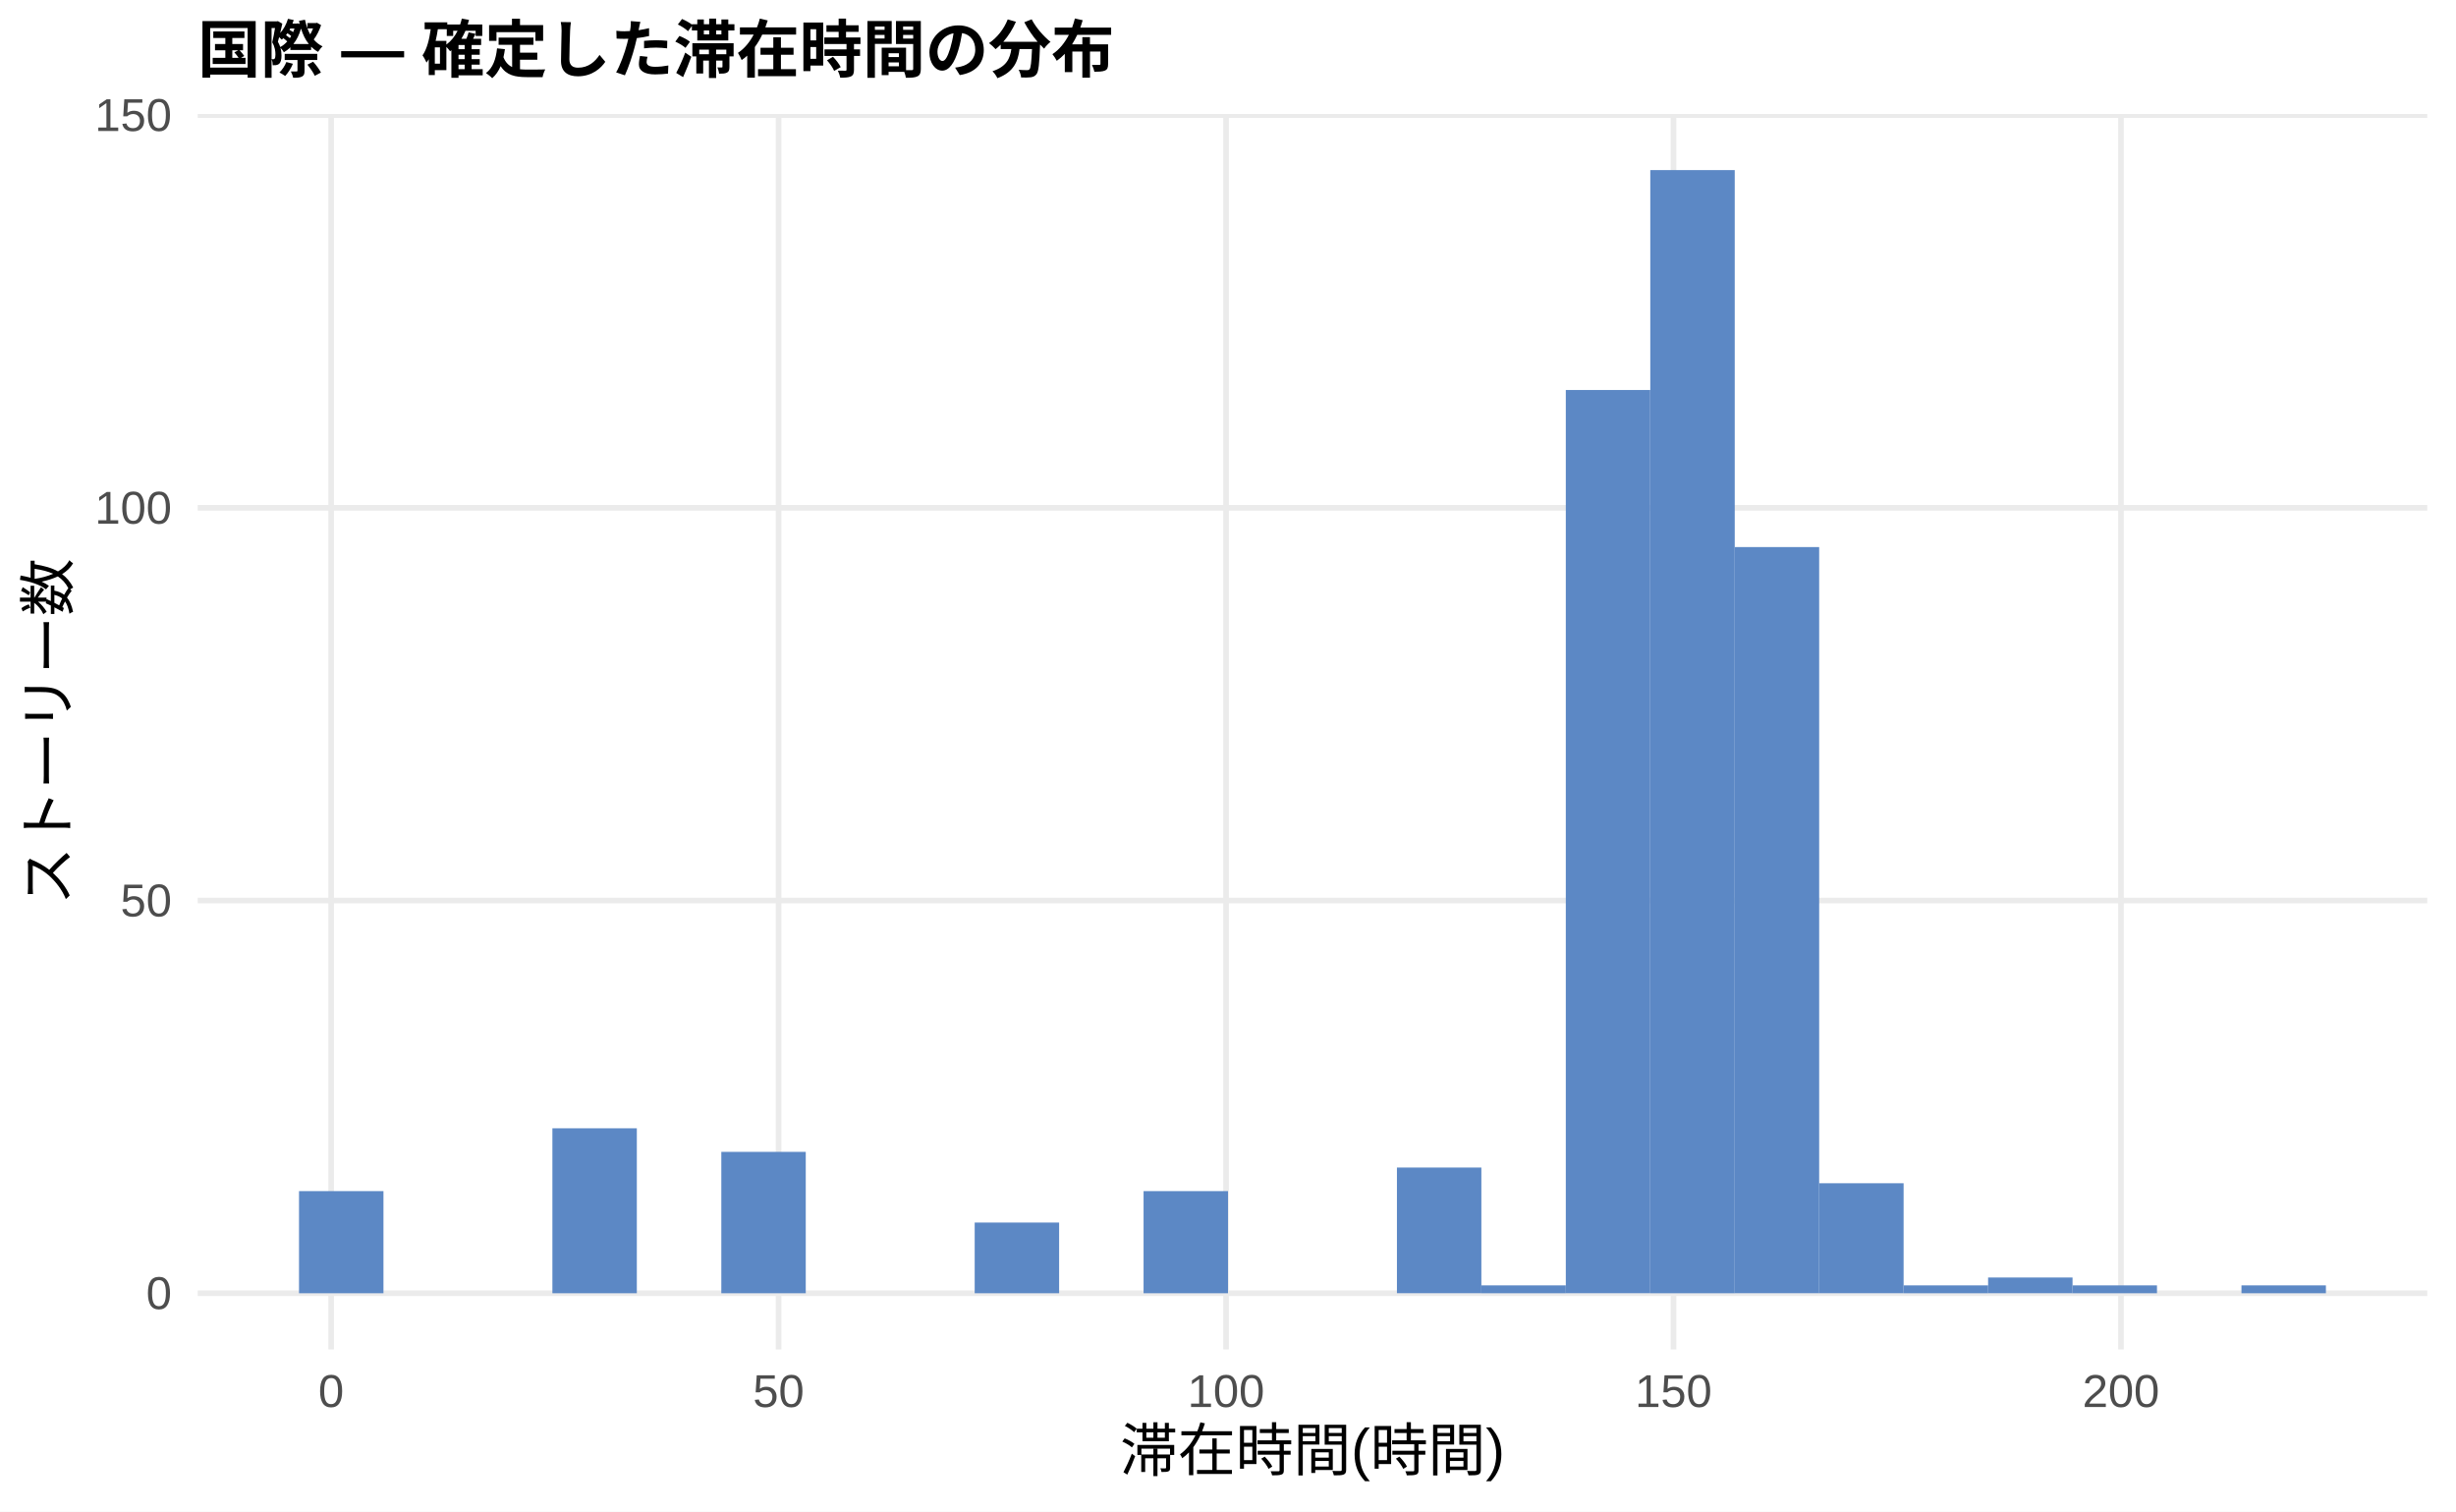
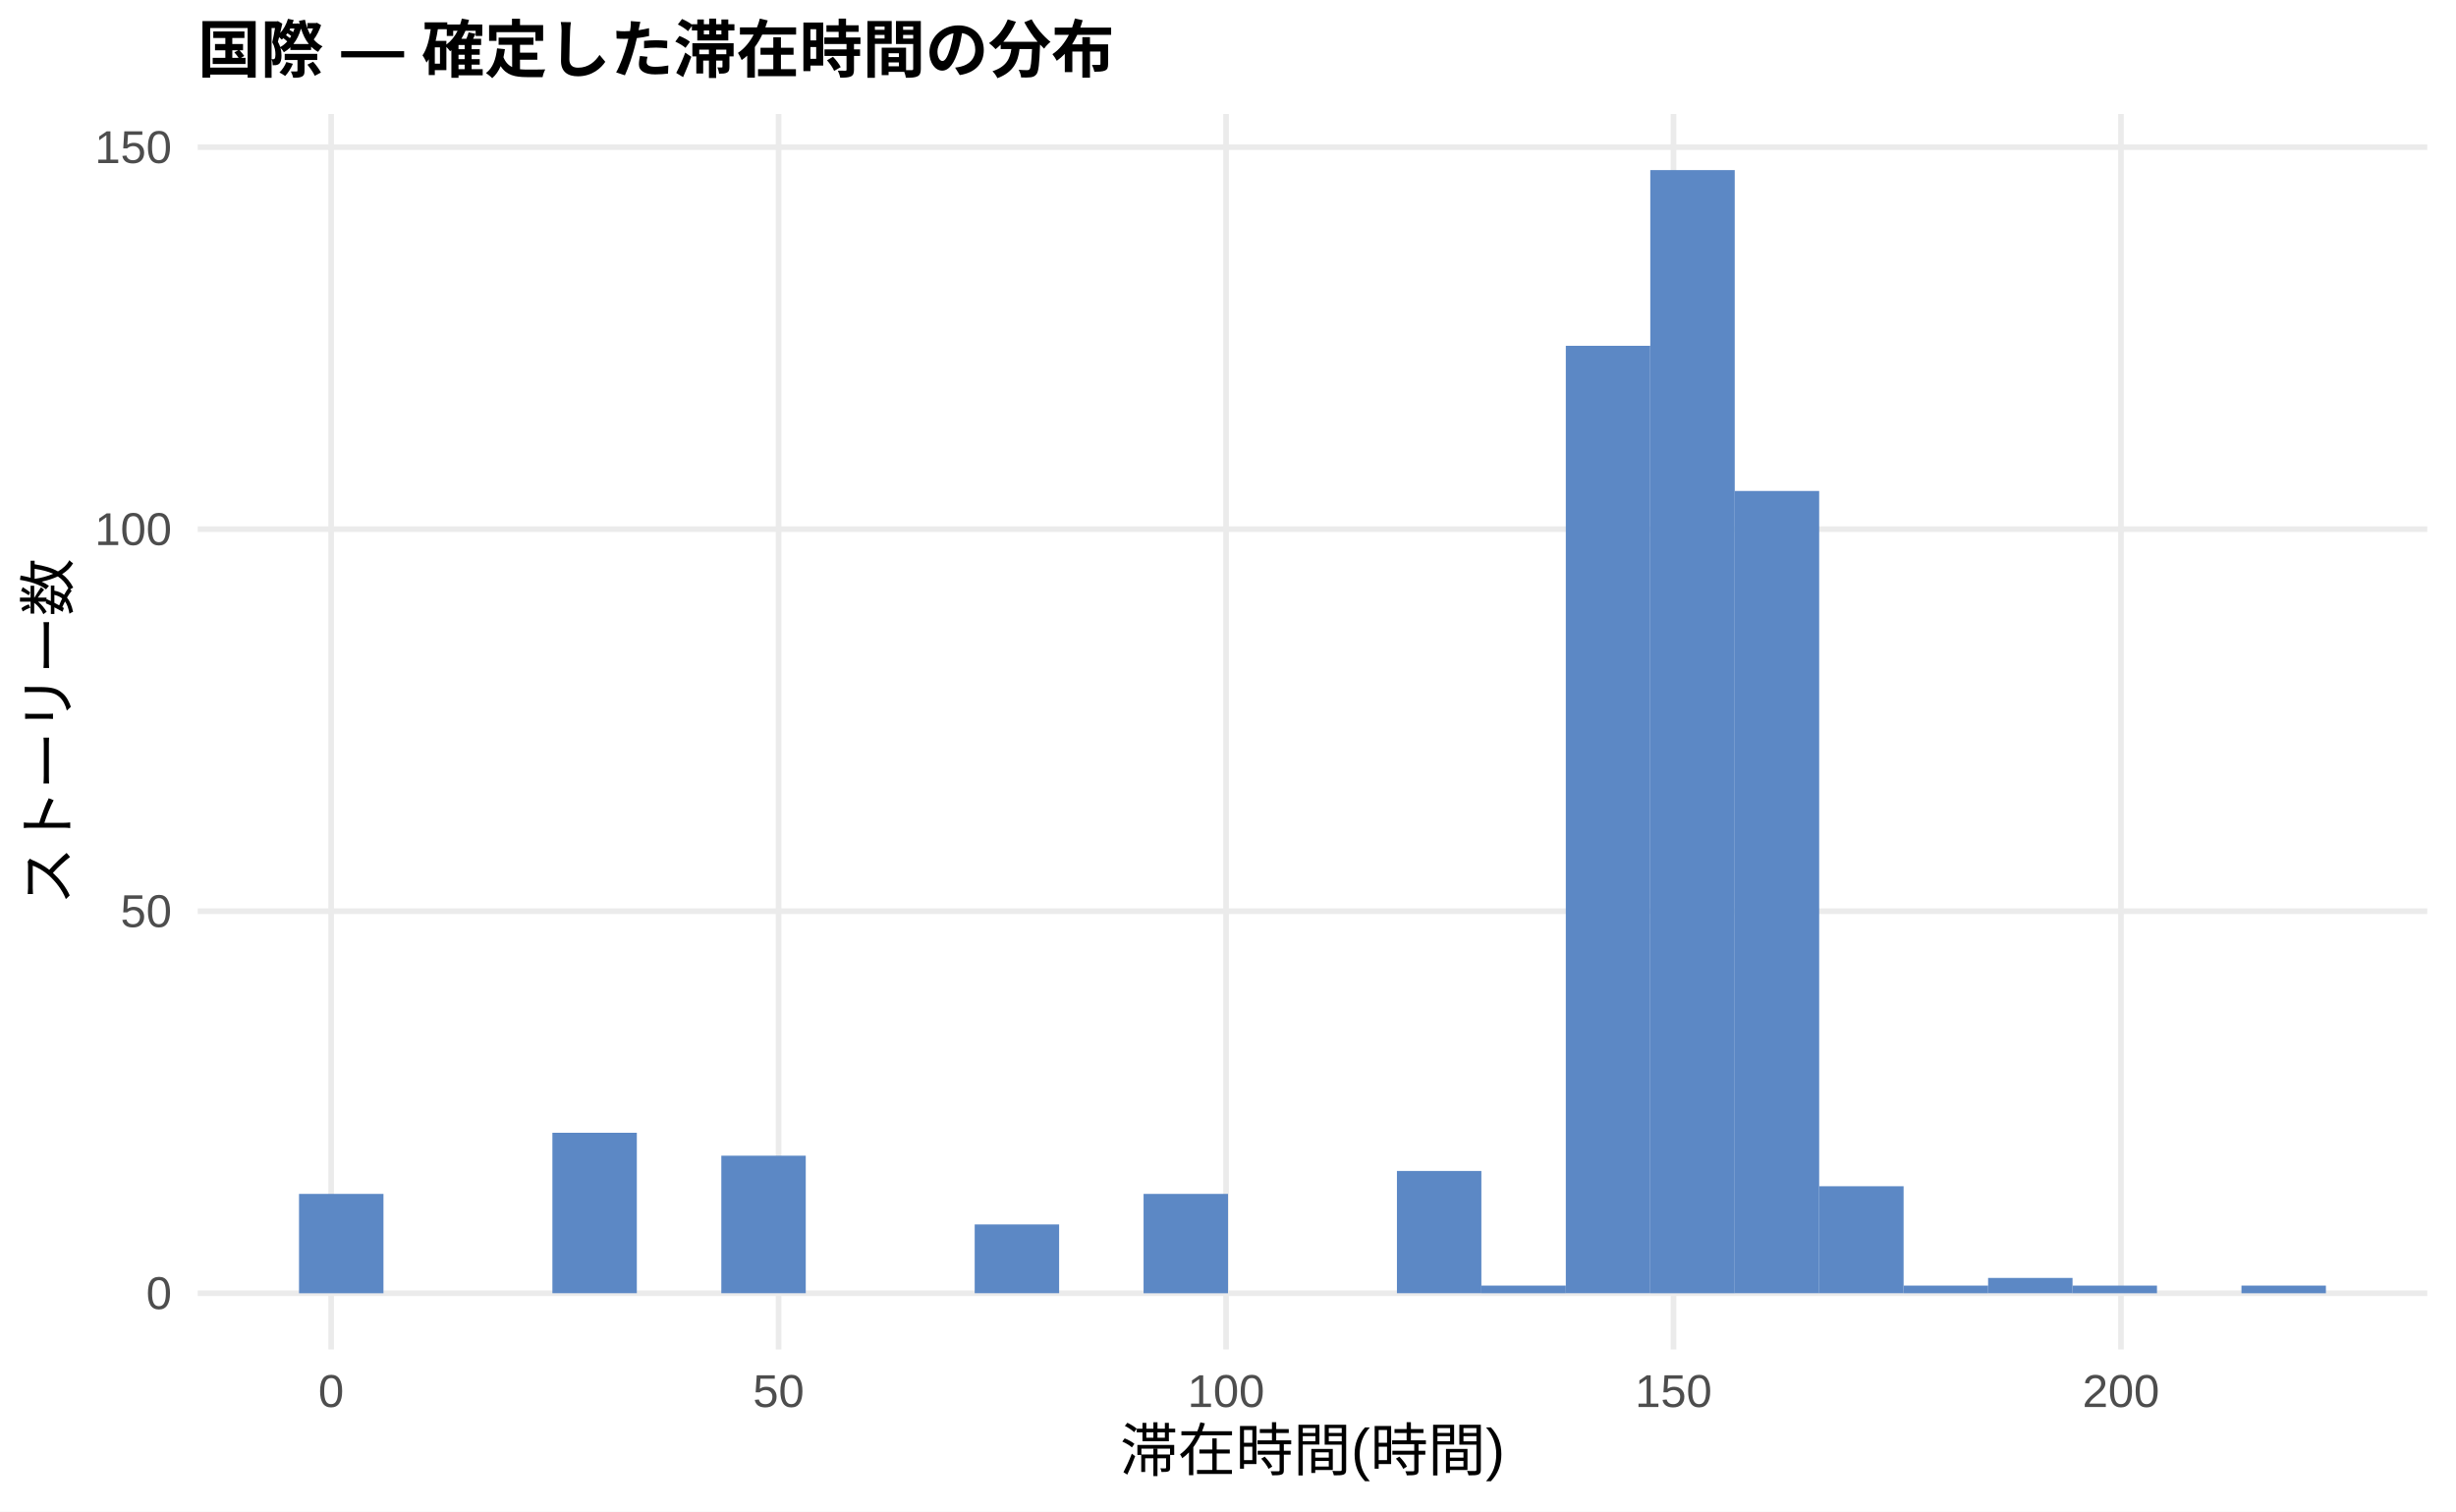
<svg xmlns="http://www.w3.org/2000/svg" width="468.00pt" height="288.00pt" viewBox="0 0 468.00 288.00">
  <g class="svglite">
    <defs>
      <style type="text/css">
    .svglite line, .svglite polyline, .svglite polygon, .svglite path, .svglite rect, .svglite circle {
      fill: none;
      stroke: #000000;
      stroke-linecap: round;
      stroke-linejoin: round;
      stroke-miterlimit: 10.00;
    }
    .svglite text {
      white-space: pre;
    }
    .svglite g.glyphgroup path {
      fill: inherit;
      stroke: none;
    }
  </style>
    </defs>
    <rect width="100%" height="100%" style="stroke: none; fill: #FFFFFF;" />
    <defs>
      <clipPath id="cpMC4wMHw0NjguMDB8MC4wMHwyODguMDA=">
        <rect x="0.00" y="0.00" width="468.00" height="288.00" />
      </clipPath>
    </defs>
    <g clip-path="url(#cpMC4wMHw0NjguMDB8MC4wMHwyODguMDA=)">
      <rect x="0.00" y="0.00" width="468.00" height="288.00" style="stroke-width: 1.07; stroke: none; fill: #FFFFFF;" />
    </g>
    <defs>
      <clipPath id="cpMzcuNjd8NDYyLjUyfDIxLjcxfDI1Ny4xMg==">
        <rect x="37.67" y="21.71" width="424.85" height="235.41" />
      </clipPath>
    </defs>
    <g clip-path="url(#cpMzcuNjd8NDYyLjUyfDIxLjcxfDI1Ny4xMg==)">
      <polyline points="37.67,246.42 462.52,246.42 " style="stroke-width: 1.07; stroke: #EBEBEB; stroke-linecap: butt;" />
-       <polyline points="37.67,171.59 462.52,171.59 " style="stroke-width: 1.07; stroke: #EBEBEB; stroke-linecap: butt;" />
-       <polyline points="37.67,96.76 462.52,96.76 " style="stroke-width: 1.07; stroke: #EBEBEB; stroke-linecap: butt;" />
-       <polyline points="37.67,21.93 462.52,21.93 " style="stroke-width: 1.07; stroke: #EBEBEB; stroke-linecap: butt;" />
+       <polyline points="37.67,173.62 462.52,173.62 " style="stroke-width: 1.07; stroke: #EBEBEB; stroke-linecap: butt;" />
+       <polyline points="37.67,100.83 462.52,100.83 " style="stroke-width: 1.07; stroke: #EBEBEB; stroke-linecap: butt;" />
+       <polyline points="37.67,28.04 462.52,28.04 " style="stroke-width: 1.07; stroke: #EBEBEB; stroke-linecap: butt;" />
      <polyline points="63.10,257.12 63.10,21.71 " style="stroke-width: 1.07; stroke: #EBEBEB; stroke-linecap: butt;" />
      <polyline points="148.36,257.12 148.36,21.71 " style="stroke-width: 1.07; stroke: #EBEBEB; stroke-linecap: butt;" />
      <polyline points="233.63,257.12 233.63,21.71 " style="stroke-width: 1.07; stroke: #EBEBEB; stroke-linecap: butt;" />
      <polyline points="318.89,257.12 318.89,21.71 " style="stroke-width: 1.07; stroke: #EBEBEB; stroke-linecap: butt;" />
      <polyline points="404.16,257.12 404.16,21.71 " style="stroke-width: 1.07; stroke: #EBEBEB; stroke-linecap: butt;" />
-       <rect x="56.98" y="226.96" width="16.09" height="19.46" style="stroke-width: 1.07; stroke: none; stroke-linecap: butt; stroke-linejoin: miter; fill: #5C88C5;" />
+       <rect x="56.98" y="227.49" width="16.09" height="18.93" style="stroke-width: 1.07; stroke: none; stroke-linecap: butt; stroke-linejoin: miter; fill: #5C88C5;" />
      <rect x="73.08" y="246.42" width="16.09" height="0.00" style="stroke-width: 1.07; stroke: none; stroke-linecap: butt; stroke-linejoin: miter; fill: #5C88C5;" />
      <rect x="89.17" y="246.42" width="16.09" height="0.00" style="stroke-width: 1.07; stroke: none; stroke-linecap: butt; stroke-linejoin: miter; fill: #5C88C5;" />
-       <rect x="105.26" y="214.99" width="16.09" height="31.43" style="stroke-width: 1.07; stroke: none; stroke-linecap: butt; stroke-linejoin: miter; fill: #5C88C5;" />
+       <rect x="105.26" y="215.84" width="16.09" height="30.57" style="stroke-width: 1.07; stroke: none; stroke-linecap: butt; stroke-linejoin: miter; fill: #5C88C5;" />
      <rect x="121.35" y="246.42" width="16.09" height="0.00" style="stroke-width: 1.07; stroke: none; stroke-linecap: butt; stroke-linejoin: miter; fill: #5C88C5;" />
-       <rect x="137.45" y="219.48" width="16.09" height="26.94" style="stroke-width: 1.07; stroke: none; stroke-linecap: butt; stroke-linejoin: miter; fill: #5C88C5;" />
+       <rect x="137.45" y="220.21" width="16.09" height="26.20" style="stroke-width: 1.07; stroke: none; stroke-linecap: butt; stroke-linejoin: miter; fill: #5C88C5;" />
      <rect x="153.54" y="246.42" width="16.09" height="0.00" style="stroke-width: 1.07; stroke: none; stroke-linecap: butt; stroke-linejoin: miter; fill: #5C88C5;" />
      <rect x="169.63" y="246.42" width="16.09" height="0.00" style="stroke-width: 1.07; stroke: none; stroke-linecap: butt; stroke-linejoin: miter; fill: #5C88C5;" />
-       <rect x="185.73" y="232.95" width="16.09" height="13.47" style="stroke-width: 1.07; stroke: none; stroke-linecap: butt; stroke-linejoin: miter; fill: #5C88C5;" />
+       <rect x="185.73" y="233.31" width="16.09" height="13.10" style="stroke-width: 1.07; stroke: none; stroke-linecap: butt; stroke-linejoin: miter; fill: #5C88C5;" />
      <rect x="201.82" y="246.42" width="16.09" height="0.00" style="stroke-width: 1.07; stroke: none; stroke-linecap: butt; stroke-linejoin: miter; fill: #5C88C5;" />
-       <rect x="217.91" y="226.96" width="16.09" height="19.46" style="stroke-width: 1.07; stroke: none; stroke-linecap: butt; stroke-linejoin: miter; fill: #5C88C5;" />
+       <rect x="217.91" y="227.49" width="16.09" height="18.93" style="stroke-width: 1.07; stroke: none; stroke-linecap: butt; stroke-linejoin: miter; fill: #5C88C5;" />
      <rect x="234.00" y="246.42" width="16.09" height="0.00" style="stroke-width: 1.07; stroke: none; stroke-linecap: butt; stroke-linejoin: miter; fill: #5C88C5;" />
      <rect x="250.10" y="246.42" width="16.09" height="0.00" style="stroke-width: 1.07; stroke: none; stroke-linecap: butt; stroke-linejoin: miter; fill: #5C88C5;" />
-       <rect x="266.19" y="222.47" width="16.09" height="23.94" style="stroke-width: 1.07; stroke: none; stroke-linecap: butt; stroke-linejoin: miter; fill: #5C88C5;" />
-       <rect x="282.28" y="244.92" width="16.09" height="1.50" style="stroke-width: 1.07; stroke: none; stroke-linecap: butt; stroke-linejoin: miter; fill: #5C88C5;" />
-       <rect x="298.37" y="74.31" width="16.09" height="172.10" style="stroke-width: 1.07; stroke: none; stroke-linecap: butt; stroke-linejoin: miter; fill: #5C88C5;" />
+       <rect x="266.19" y="223.12" width="16.09" height="23.29" style="stroke-width: 1.07; stroke: none; stroke-linecap: butt; stroke-linejoin: miter; fill: #5C88C5;" />
+       <rect x="282.28" y="244.96" width="16.09" height="1.46" style="stroke-width: 1.07; stroke: none; stroke-linecap: butt; stroke-linejoin: miter; fill: #5C88C5;" />
+       <rect x="298.37" y="65.89" width="16.09" height="180.52" style="stroke-width: 1.07; stroke: none; stroke-linecap: butt; stroke-linejoin: miter; fill: #5C88C5;" />
      <rect x="314.47" y="32.41" width="16.09" height="214.01" style="stroke-width: 1.07; stroke: none; stroke-linecap: butt; stroke-linejoin: miter; fill: #5C88C5;" />
-       <rect x="330.56" y="104.24" width="16.09" height="142.17" style="stroke-width: 1.07; stroke: none; stroke-linecap: butt; stroke-linejoin: miter; fill: #5C88C5;" />
-       <rect x="346.65" y="225.46" width="16.09" height="20.95" style="stroke-width: 1.07; stroke: none; stroke-linecap: butt; stroke-linejoin: miter; fill: #5C88C5;" />
-       <rect x="362.75" y="244.92" width="16.09" height="1.50" style="stroke-width: 1.07; stroke: none; stroke-linecap: butt; stroke-linejoin: miter; fill: #5C88C5;" />
-       <rect x="378.84" y="243.42" width="16.09" height="2.99" style="stroke-width: 1.07; stroke: none; stroke-linecap: butt; stroke-linejoin: miter; fill: #5C88C5;" />
-       <rect x="394.93" y="244.92" width="16.09" height="1.50" style="stroke-width: 1.07; stroke: none; stroke-linecap: butt; stroke-linejoin: miter; fill: #5C88C5;" />
+       <rect x="330.56" y="93.55" width="16.09" height="152.86" style="stroke-width: 1.07; stroke: none; stroke-linecap: butt; stroke-linejoin: miter; fill: #5C88C5;" />
+       <rect x="346.65" y="226.03" width="16.09" height="20.38" style="stroke-width: 1.07; stroke: none; stroke-linecap: butt; stroke-linejoin: miter; fill: #5C88C5;" />
+       <rect x="362.75" y="244.96" width="16.09" height="1.46" style="stroke-width: 1.07; stroke: none; stroke-linecap: butt; stroke-linejoin: miter; fill: #5C88C5;" />
+       <rect x="378.84" y="243.50" width="16.09" height="2.91" style="stroke-width: 1.07; stroke: none; stroke-linecap: butt; stroke-linejoin: miter; fill: #5C88C5;" />
+       <rect x="394.93" y="244.96" width="16.09" height="1.46" style="stroke-width: 1.07; stroke: none; stroke-linecap: butt; stroke-linejoin: miter; fill: #5C88C5;" />
      <rect x="411.02" y="246.42" width="16.09" height="0.00" style="stroke-width: 1.07; stroke: none; stroke-linecap: butt; stroke-linejoin: miter; fill: #5C88C5;" />
-       <rect x="427.12" y="244.92" width="16.09" height="1.50" style="stroke-width: 1.07; stroke: none; stroke-linecap: butt; stroke-linejoin: miter; fill: #5C88C5;" />
+       <rect x="427.12" y="244.96" width="16.09" height="1.46" style="stroke-width: 1.07; stroke: none; stroke-linecap: butt; stroke-linejoin: miter; fill: #5C88C5;" />
    </g>
    <g clip-path="url(#cpMC4wMHw0NjguMDB8MC4wMHwyODguMDA=)">
      <text x="32.74" y="249.44" text-anchor="end" style="font-size: 8.80px;fill: #4D4D4D; font-family: &quot;Liberation Sans&quot;;" textLength="4.89px" lengthAdjust="spacingAndGlyphs">0</text>
-       <text x="32.74" y="174.62" text-anchor="end" style="font-size: 8.80px;fill: #4D4D4D; font-family: &quot;Liberation Sans&quot;;" textLength="9.78px" lengthAdjust="spacingAndGlyphs">50</text>
-       <text x="32.74" y="99.79" text-anchor="end" style="font-size: 8.80px;fill: #4D4D4D; font-family: &quot;Liberation Sans&quot;;" textLength="14.67px" lengthAdjust="spacingAndGlyphs">100</text>
-       <text x="32.74" y="24.96" text-anchor="end" style="font-size: 8.80px;fill: #4D4D4D; font-family: &quot;Liberation Sans&quot;;" textLength="14.67px" lengthAdjust="spacingAndGlyphs">150</text>
+       <text x="32.74" y="176.65" text-anchor="end" style="font-size: 8.80px;fill: #4D4D4D; font-family: &quot;Liberation Sans&quot;;" textLength="9.78px" lengthAdjust="spacingAndGlyphs">50</text>
+       <text x="32.74" y="103.86" text-anchor="end" style="font-size: 8.80px;fill: #4D4D4D; font-family: &quot;Liberation Sans&quot;;" textLength="14.67px" lengthAdjust="spacingAndGlyphs">100</text>
+       <text x="32.74" y="31.07" text-anchor="end" style="font-size: 8.80px;fill: #4D4D4D; font-family: &quot;Liberation Sans&quot;;" textLength="14.67px" lengthAdjust="spacingAndGlyphs">150</text>
      <text x="63.10" y="268.10" text-anchor="middle" style="font-size: 8.80px;fill: #4D4D4D; font-family: &quot;Liberation Sans&quot;;" textLength="4.89px" lengthAdjust="spacingAndGlyphs">0</text>
      <text x="148.36" y="268.10" text-anchor="middle" style="font-size: 8.80px;fill: #4D4D4D; font-family: &quot;Liberation Sans&quot;;" textLength="9.78px" lengthAdjust="spacingAndGlyphs">50</text>
      <text x="233.63" y="268.10" text-anchor="middle" style="font-size: 8.80px;fill: #4D4D4D; font-family: &quot;Liberation Sans&quot;;" textLength="14.67px" lengthAdjust="spacingAndGlyphs">100</text>
      <text x="318.89" y="268.10" text-anchor="middle" style="font-size: 8.80px;fill: #4D4D4D; font-family: &quot;Liberation Sans&quot;;" textLength="14.67px" lengthAdjust="spacingAndGlyphs">150</text>
      <text x="404.16" y="268.10" text-anchor="middle" style="font-size: 8.80px;fill: #4D4D4D; font-family: &quot;Liberation Sans&quot;;" textLength="14.67px" lengthAdjust="spacingAndGlyphs">200</text>
      <text x="250.10" y="280.24" text-anchor="middle" style="font-size: 11.00px; font-family: &quot;Liberation Sans&quot;;" textLength="73.31px" lengthAdjust="spacingAndGlyphs">滞在時間(時間)</text>
      <text transform="translate(13.05,139.41) rotate(-90)" text-anchor="middle" style="font-size: 11.00px; font-family: &quot;Liberation Sans&quot;;" textLength="66.00px" lengthAdjust="spacingAndGlyphs">ストーリー数</text>
      <text x="37.67" y="13.74" style="font-size: 12.00px; font-weight: bold; font-family: &quot;Liberation Sans&quot;;" textLength="174.66px" lengthAdjust="spacingAndGlyphs">国際 — 確定した滞在時間の分布</text>
    </g>
  </g>
</svg>
